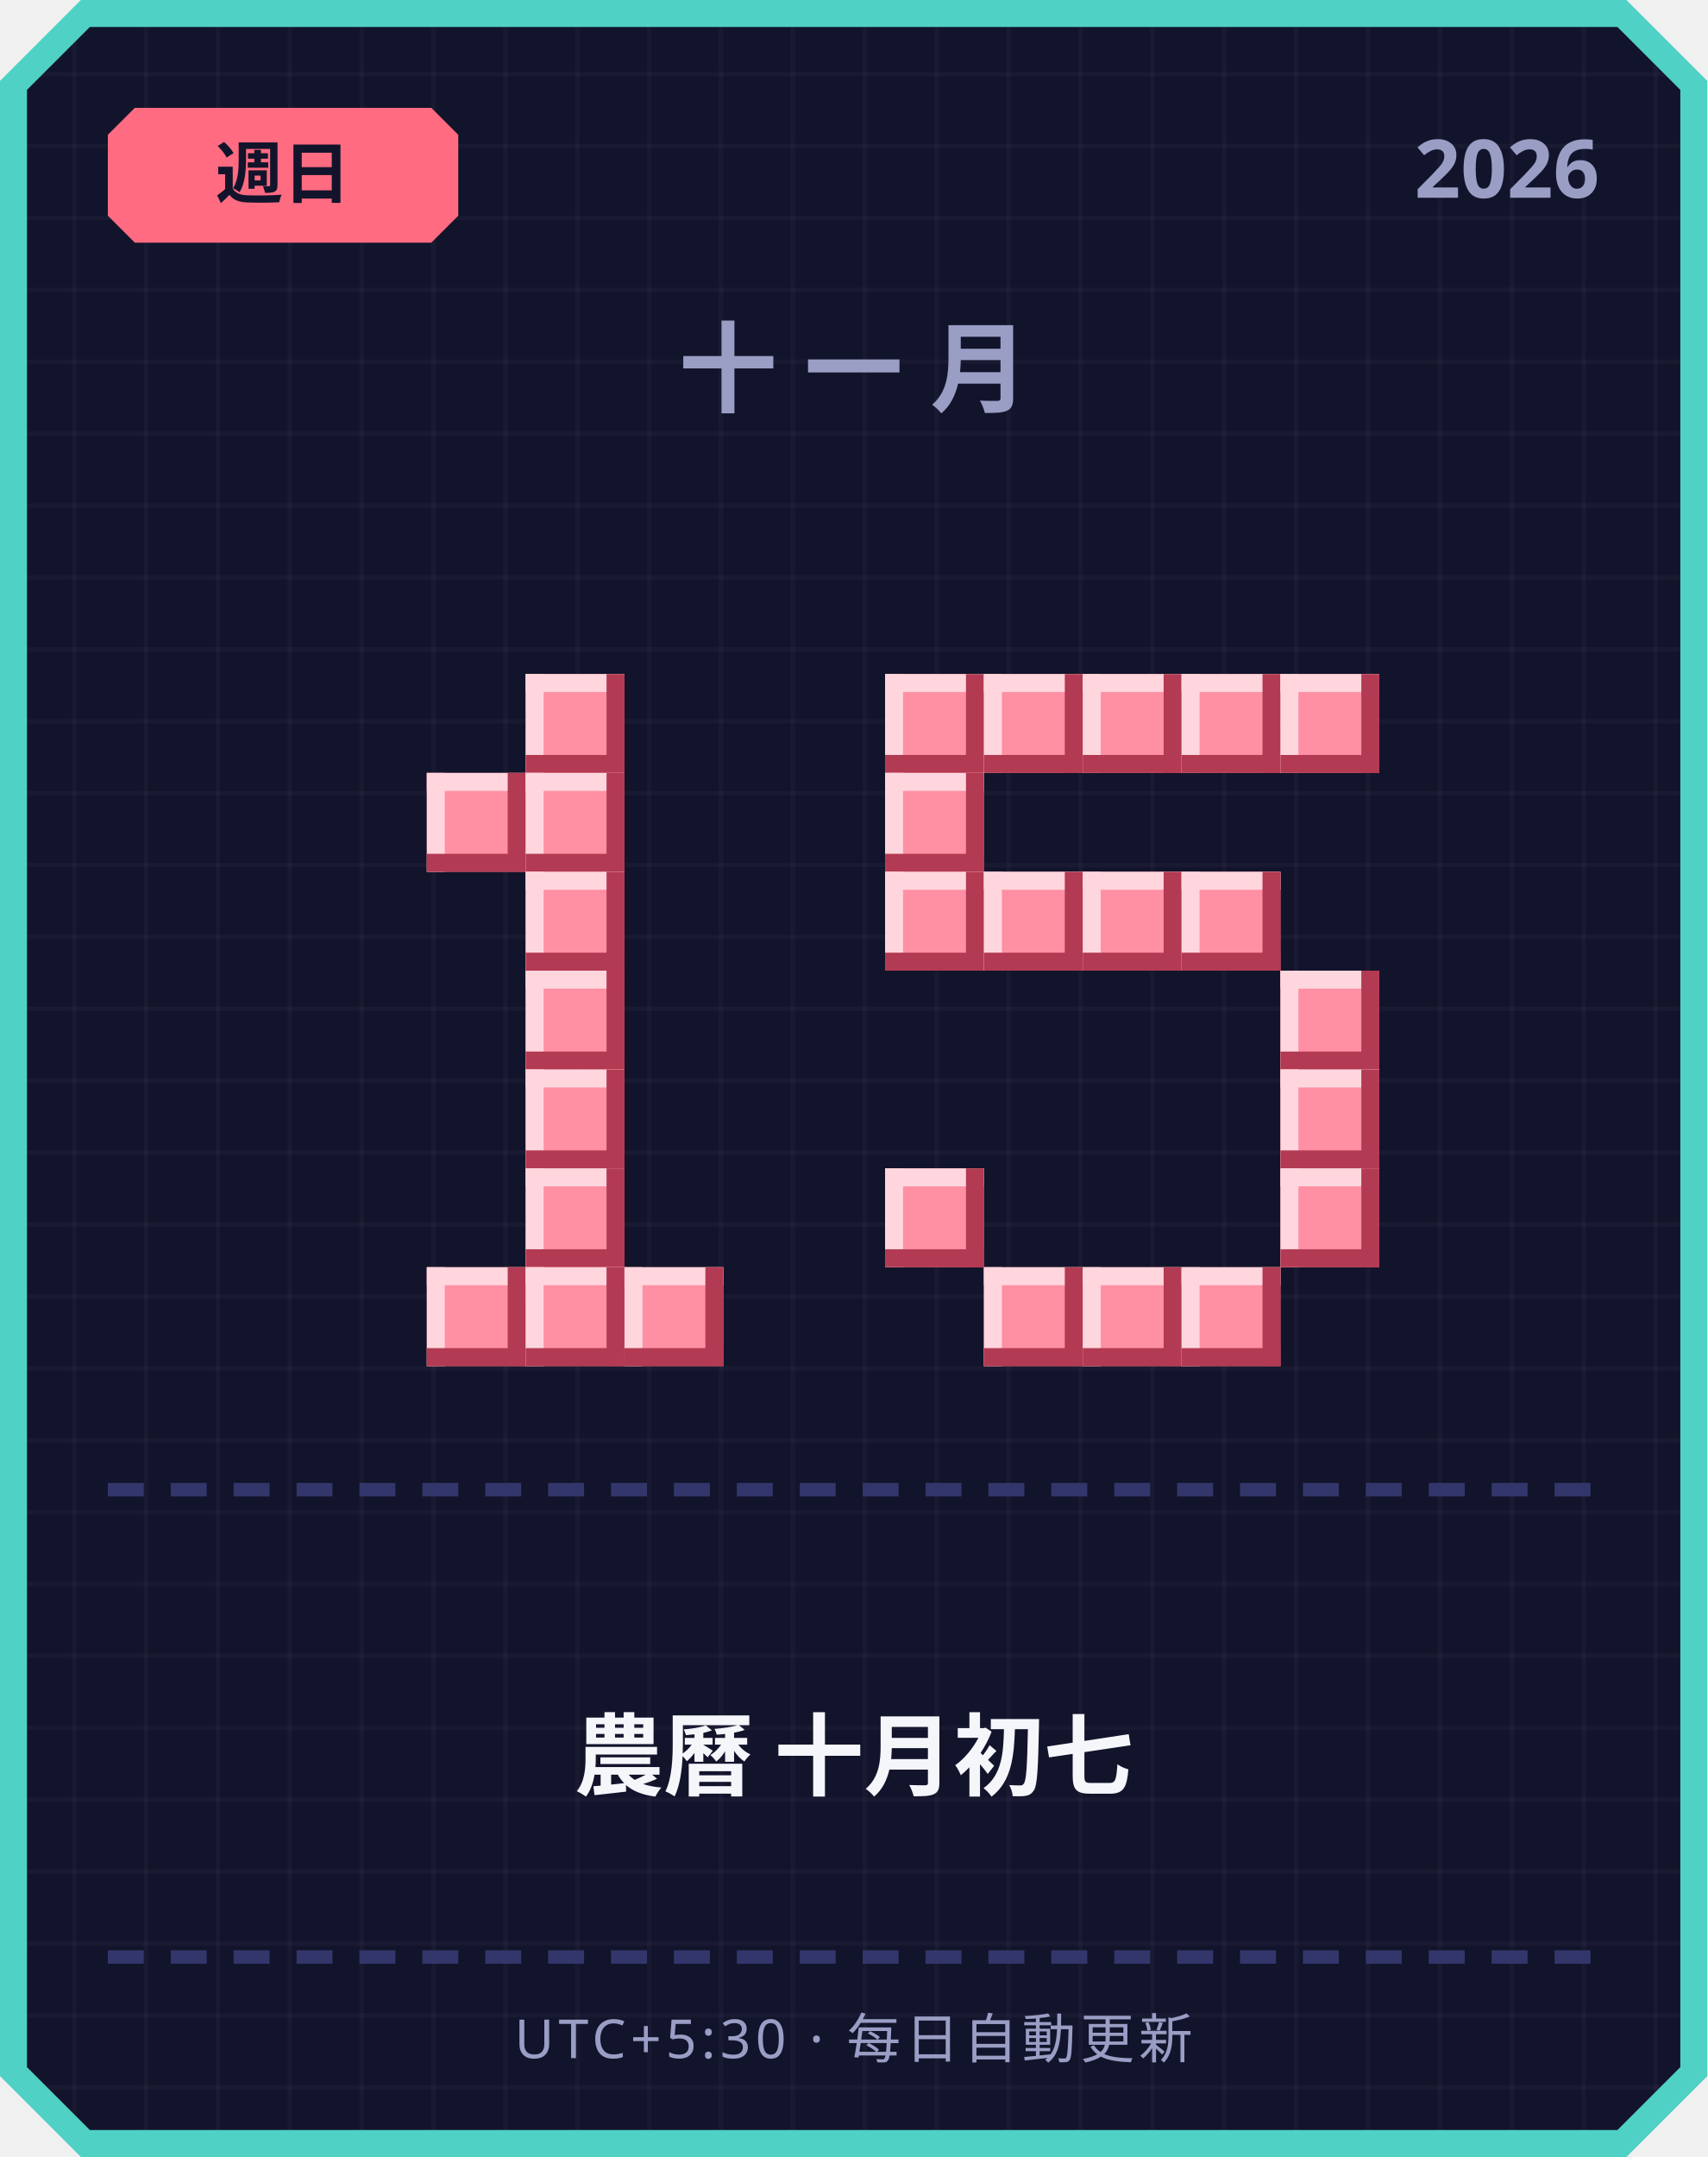
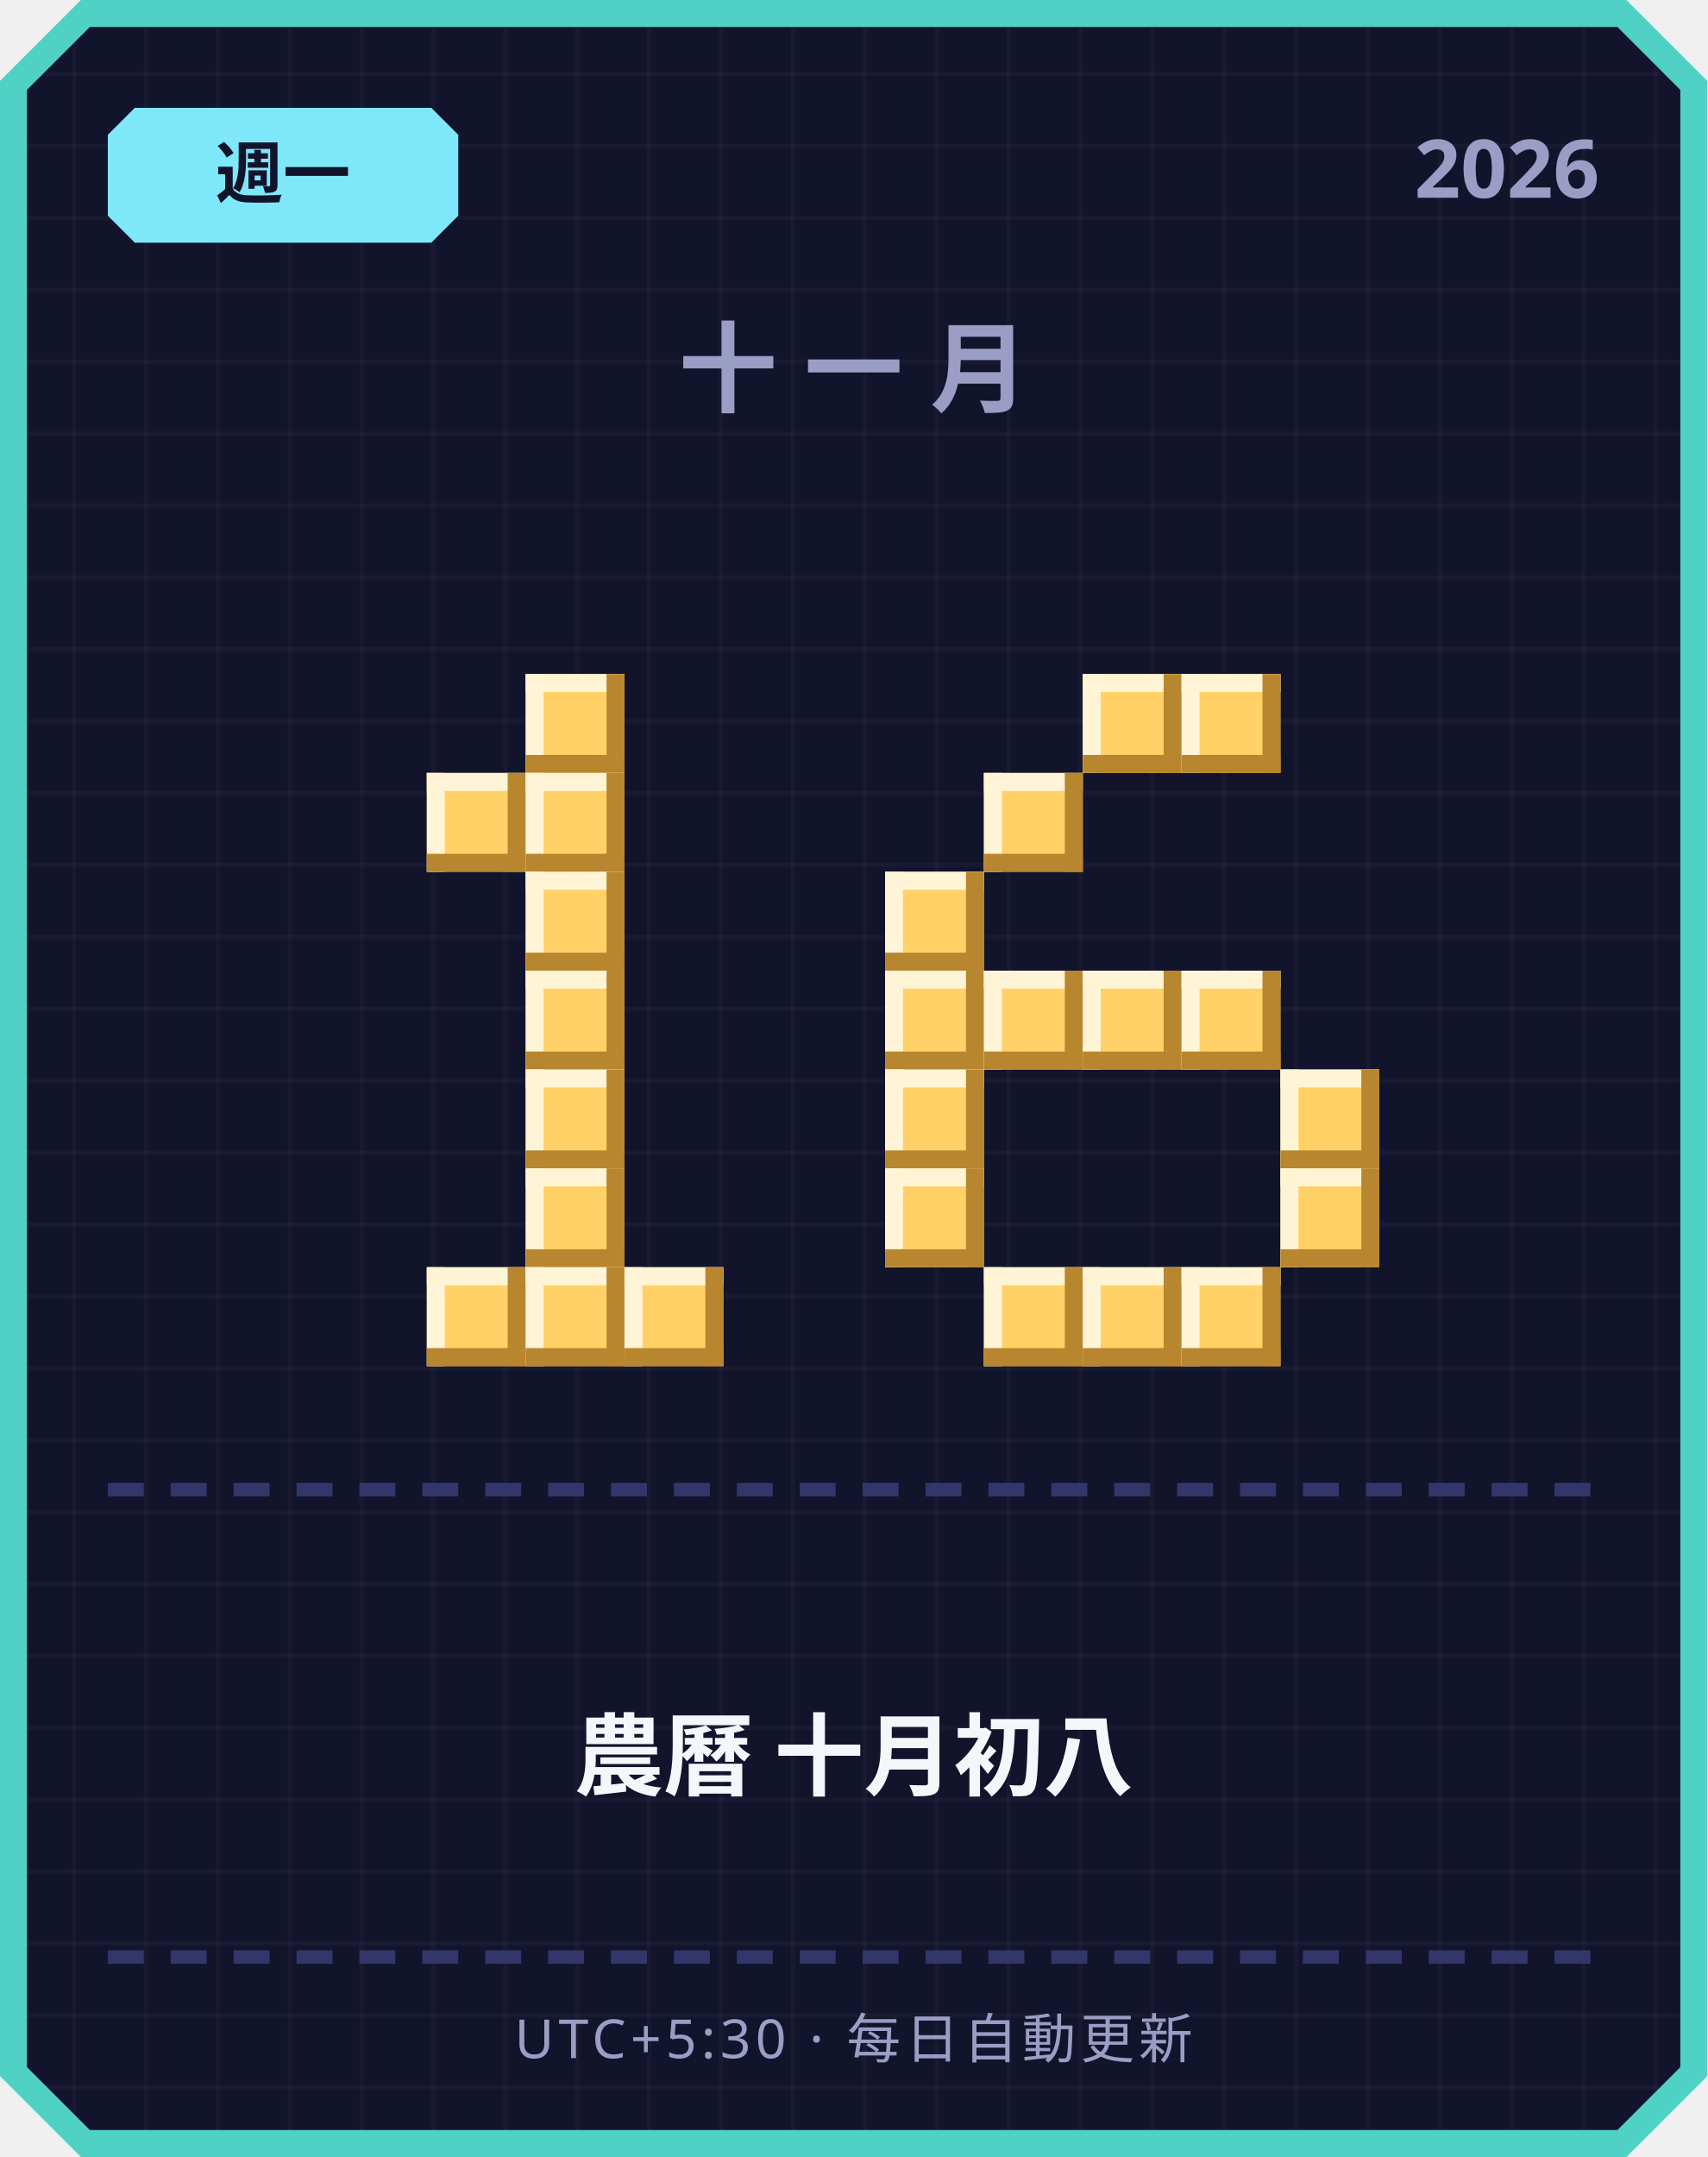
<svg xmlns="http://www.w3.org/2000/svg" width="380" height="480" viewBox="0 0 380 480">
  <defs>
    <pattern id="grid" width="16" height="16" patternUnits="userSpaceOnUse">
      <rect width="16" height="16" fill="#12142b" />
      <rect width="1" height="16" fill="#ffffff" opacity="0.03" />
      <rect width="16" height="1" fill="#ffffff" opacity="0.03" />
    </pattern>
  </defs>
  <path d="M 18,0 L 362,0 L 380,18 L 380,462 L 362,480 L 18,480 L 0,462 L 0,18 Z" fill="#4fd1c5" />
  <path d="M 20,6 L 360,6 L 374,20 L 374,460 L 360,474 L 20,474 L 6,460 L 6,20 Z" fill="url(#grid)" />
-   <path d="M 30,24 L 96,24 L 102,30 L 102,48 L 96,54 L 30,54 L 24,48 L 24,30 Z" fill="#ff6b81" />
-   <text x="63" y="44" text-anchor="middle" font-family="'Segoe UI', sans-serif" font-size="15" font-weight="700" fill="#12142b">週日</text>
+   <path d="M 30,24 L 96,24 L 102,30 L 102,48 L 96,54 L 30,54 L 24,48 L 24,30 Z" fill="#7ee8fa" />
+   <text x="63" y="44" text-anchor="middle" font-family="'Segoe UI', sans-serif" font-size="15" font-weight="700" fill="#12142b">週一</text>
  <text x="356" y="44" text-anchor="end" font-family="'Segoe UI', sans-serif" font-size="18" font-weight="700" fill="#9a9dc4">2026</text>
  <text x="190" y="90" text-anchor="middle" font-family="'Segoe UI', sans-serif" font-size="22" font-weight="700" letter-spacing="6" fill="#9a9dc4">十一月</text>
-   <rect x="117" y="150" width="22" height="22" fill="#ff8fa3" />
-   <rect x="117" y="150" width="22" height="4" fill="#ffd6dd" />
-   <rect x="117" y="150" width="4" height="22" fill="#ffd6dd" />
-   <rect x="117" y="168" width="22" height="4" fill="#b23a52" />
-   <rect x="135" y="150" width="4" height="22" fill="#b23a52" />
-   <rect x="95" y="172" width="22" height="22" fill="#ff8fa3" />
-   <rect x="95" y="172" width="22" height="4" fill="#ffd6dd" />
-   <rect x="95" y="172" width="4" height="22" fill="#ffd6dd" />
-   <rect x="95" y="190" width="22" height="4" fill="#b23a52" />
-   <rect x="113" y="172" width="4" height="22" fill="#b23a52" />
-   <rect x="117" y="172" width="22" height="22" fill="#ff8fa3" />
-   <rect x="117" y="172" width="22" height="4" fill="#ffd6dd" />
-   <rect x="117" y="172" width="4" height="22" fill="#ffd6dd" />
-   <rect x="117" y="190" width="22" height="4" fill="#b23a52" />
-   <rect x="135" y="172" width="4" height="22" fill="#b23a52" />
-   <rect x="117" y="194" width="22" height="22" fill="#ff8fa3" />
-   <rect x="117" y="194" width="22" height="4" fill="#ffd6dd" />
-   <rect x="117" y="194" width="4" height="22" fill="#ffd6dd" />
-   <rect x="117" y="212" width="22" height="4" fill="#b23a52" />
-   <rect x="135" y="194" width="4" height="22" fill="#b23a52" />
-   <rect x="117" y="216" width="22" height="22" fill="#ff8fa3" />
-   <rect x="117" y="216" width="22" height="4" fill="#ffd6dd" />
-   <rect x="117" y="216" width="4" height="22" fill="#ffd6dd" />
-   <rect x="117" y="234" width="22" height="4" fill="#b23a52" />
-   <rect x="135" y="216" width="4" height="22" fill="#b23a52" />
-   <rect x="117" y="238" width="22" height="22" fill="#ff8fa3" />
-   <rect x="117" y="238" width="22" height="4" fill="#ffd6dd" />
-   <rect x="117" y="238" width="4" height="22" fill="#ffd6dd" />
-   <rect x="117" y="256" width="22" height="4" fill="#b23a52" />
-   <rect x="135" y="238" width="4" height="22" fill="#b23a52" />
-   <rect x="117" y="260" width="22" height="22" fill="#ff8fa3" />
-   <rect x="117" y="260" width="22" height="4" fill="#ffd6dd" />
-   <rect x="117" y="260" width="4" height="22" fill="#ffd6dd" />
-   <rect x="117" y="278" width="22" height="4" fill="#b23a52" />
-   <rect x="135" y="260" width="4" height="22" fill="#b23a52" />
-   <rect x="95" y="282" width="22" height="22" fill="#ff8fa3" />
-   <rect x="95" y="282" width="22" height="4" fill="#ffd6dd" />
-   <rect x="95" y="282" width="4" height="22" fill="#ffd6dd" />
-   <rect x="95" y="300" width="22" height="4" fill="#b23a52" />
-   <rect x="113" y="282" width="4" height="22" fill="#b23a52" />
-   <rect x="117" y="282" width="22" height="22" fill="#ff8fa3" />
-   <rect x="117" y="282" width="22" height="4" fill="#ffd6dd" />
-   <rect x="117" y="282" width="4" height="22" fill="#ffd6dd" />
-   <rect x="117" y="300" width="22" height="4" fill="#b23a52" />
-   <rect x="135" y="282" width="4" height="22" fill="#b23a52" />
-   <rect x="139" y="282" width="22" height="22" fill="#ff8fa3" />
-   <rect x="139" y="282" width="22" height="4" fill="#ffd6dd" />
-   <rect x="139" y="282" width="4" height="22" fill="#ffd6dd" />
-   <rect x="139" y="300" width="22" height="4" fill="#b23a52" />
-   <rect x="157" y="282" width="4" height="22" fill="#b23a52" />
-   <rect x="197" y="150" width="22" height="22" fill="#ff8fa3" />
-   <rect x="197" y="150" width="22" height="4" fill="#ffd6dd" />
-   <rect x="197" y="150" width="4" height="22" fill="#ffd6dd" />
-   <rect x="197" y="168" width="22" height="4" fill="#b23a52" />
-   <rect x="215" y="150" width="4" height="22" fill="#b23a52" />
-   <rect x="219" y="150" width="22" height="22" fill="#ff8fa3" />
-   <rect x="219" y="150" width="22" height="4" fill="#ffd6dd" />
-   <rect x="219" y="150" width="4" height="22" fill="#ffd6dd" />
-   <rect x="219" y="168" width="22" height="4" fill="#b23a52" />
-   <rect x="237" y="150" width="4" height="22" fill="#b23a52" />
-   <rect x="241" y="150" width="22" height="22" fill="#ff8fa3" />
-   <rect x="241" y="150" width="22" height="4" fill="#ffd6dd" />
-   <rect x="241" y="150" width="4" height="22" fill="#ffd6dd" />
-   <rect x="241" y="168" width="22" height="4" fill="#b23a52" />
-   <rect x="259" y="150" width="4" height="22" fill="#b23a52" />
-   <rect x="263" y="150" width="22" height="22" fill="#ff8fa3" />
-   <rect x="263" y="150" width="22" height="4" fill="#ffd6dd" />
-   <rect x="263" y="150" width="4" height="22" fill="#ffd6dd" />
-   <rect x="263" y="168" width="22" height="4" fill="#b23a52" />
-   <rect x="281" y="150" width="4" height="22" fill="#b23a52" />
-   <rect x="285" y="150" width="22" height="22" fill="#ff8fa3" />
-   <rect x="285" y="150" width="22" height="4" fill="#ffd6dd" />
-   <rect x="285" y="150" width="4" height="22" fill="#ffd6dd" />
-   <rect x="285" y="168" width="22" height="4" fill="#b23a52" />
-   <rect x="303" y="150" width="4" height="22" fill="#b23a52" />
-   <rect x="197" y="172" width="22" height="22" fill="#ff8fa3" />
-   <rect x="197" y="172" width="22" height="4" fill="#ffd6dd" />
-   <rect x="197" y="172" width="4" height="22" fill="#ffd6dd" />
-   <rect x="197" y="190" width="22" height="4" fill="#b23a52" />
-   <rect x="215" y="172" width="4" height="22" fill="#b23a52" />
-   <rect x="197" y="194" width="22" height="22" fill="#ff8fa3" />
-   <rect x="197" y="194" width="22" height="4" fill="#ffd6dd" />
-   <rect x="197" y="194" width="4" height="22" fill="#ffd6dd" />
-   <rect x="197" y="212" width="22" height="4" fill="#b23a52" />
-   <rect x="215" y="194" width="4" height="22" fill="#b23a52" />
-   <rect x="219" y="194" width="22" height="22" fill="#ff8fa3" />
-   <rect x="219" y="194" width="22" height="4" fill="#ffd6dd" />
-   <rect x="219" y="194" width="4" height="22" fill="#ffd6dd" />
-   <rect x="219" y="212" width="22" height="4" fill="#b23a52" />
-   <rect x="237" y="194" width="4" height="22" fill="#b23a52" />
-   <rect x="241" y="194" width="22" height="22" fill="#ff8fa3" />
-   <rect x="241" y="194" width="22" height="4" fill="#ffd6dd" />
-   <rect x="241" y="194" width="4" height="22" fill="#ffd6dd" />
-   <rect x="241" y="212" width="22" height="4" fill="#b23a52" />
-   <rect x="259" y="194" width="4" height="22" fill="#b23a52" />
-   <rect x="263" y="194" width="22" height="22" fill="#ff8fa3" />
-   <rect x="263" y="194" width="22" height="4" fill="#ffd6dd" />
-   <rect x="263" y="194" width="4" height="22" fill="#ffd6dd" />
-   <rect x="263" y="212" width="22" height="4" fill="#b23a52" />
-   <rect x="281" y="194" width="4" height="22" fill="#b23a52" />
-   <rect x="285" y="216" width="22" height="22" fill="#ff8fa3" />
-   <rect x="285" y="216" width="22" height="4" fill="#ffd6dd" />
-   <rect x="285" y="216" width="4" height="22" fill="#ffd6dd" />
-   <rect x="285" y="234" width="22" height="4" fill="#b23a52" />
-   <rect x="303" y="216" width="4" height="22" fill="#b23a52" />
-   <rect x="285" y="238" width="22" height="22" fill="#ff8fa3" />
-   <rect x="285" y="238" width="22" height="4" fill="#ffd6dd" />
-   <rect x="285" y="238" width="4" height="22" fill="#ffd6dd" />
-   <rect x="285" y="256" width="22" height="4" fill="#b23a52" />
-   <rect x="303" y="238" width="4" height="22" fill="#b23a52" />
-   <rect x="197" y="260" width="22" height="22" fill="#ff8fa3" />
-   <rect x="197" y="260" width="22" height="4" fill="#ffd6dd" />
-   <rect x="197" y="260" width="4" height="22" fill="#ffd6dd" />
-   <rect x="197" y="278" width="22" height="4" fill="#b23a52" />
-   <rect x="215" y="260" width="4" height="22" fill="#b23a52" />
-   <rect x="285" y="260" width="22" height="22" fill="#ff8fa3" />
-   <rect x="285" y="260" width="22" height="4" fill="#ffd6dd" />
-   <rect x="285" y="260" width="4" height="22" fill="#ffd6dd" />
-   <rect x="285" y="278" width="22" height="4" fill="#b23a52" />
-   <rect x="303" y="260" width="4" height="22" fill="#b23a52" />
-   <rect x="219" y="282" width="22" height="22" fill="#ff8fa3" />
-   <rect x="219" y="282" width="22" height="4" fill="#ffd6dd" />
-   <rect x="219" y="282" width="4" height="22" fill="#ffd6dd" />
-   <rect x="219" y="300" width="22" height="4" fill="#b23a52" />
-   <rect x="237" y="282" width="4" height="22" fill="#b23a52" />
-   <rect x="241" y="282" width="22" height="22" fill="#ff8fa3" />
-   <rect x="241" y="282" width="22" height="4" fill="#ffd6dd" />
-   <rect x="241" y="282" width="4" height="22" fill="#ffd6dd" />
-   <rect x="241" y="300" width="22" height="4" fill="#b23a52" />
-   <rect x="259" y="282" width="4" height="22" fill="#b23a52" />
-   <rect x="263" y="282" width="22" height="22" fill="#ff8fa3" />
-   <rect x="263" y="282" width="22" height="4" fill="#ffd6dd" />
-   <rect x="263" y="282" width="4" height="22" fill="#ffd6dd" />
-   <rect x="263" y="300" width="22" height="4" fill="#b23a52" />
-   <rect x="281" y="282" width="4" height="22" fill="#b23a52" />
+   <rect x="117" y="150" width="22" height="22" fill="#ffd166" />
+   <rect x="117" y="150" width="22" height="4" fill="#fff4d6" />
+   <rect x="117" y="150" width="4" height="22" fill="#fff4d6" />
+   <rect x="117" y="168" width="22" height="4" fill="#b8862e" />
+   <rect x="135" y="150" width="4" height="22" fill="#b8862e" />
+   <rect x="95" y="172" width="22" height="22" fill="#ffd166" />
+   <rect x="95" y="172" width="22" height="4" fill="#fff4d6" />
+   <rect x="95" y="172" width="4" height="22" fill="#fff4d6" />
+   <rect x="95" y="190" width="22" height="4" fill="#b8862e" />
+   <rect x="113" y="172" width="4" height="22" fill="#b8862e" />
+   <rect x="117" y="172" width="22" height="22" fill="#ffd166" />
+   <rect x="117" y="172" width="22" height="4" fill="#fff4d6" />
+   <rect x="117" y="172" width="4" height="22" fill="#fff4d6" />
+   <rect x="117" y="190" width="22" height="4" fill="#b8862e" />
+   <rect x="135" y="172" width="4" height="22" fill="#b8862e" />
+   <rect x="117" y="194" width="22" height="22" fill="#ffd166" />
+   <rect x="117" y="194" width="22" height="4" fill="#fff4d6" />
+   <rect x="117" y="194" width="4" height="22" fill="#fff4d6" />
+   <rect x="117" y="212" width="22" height="4" fill="#b8862e" />
+   <rect x="135" y="194" width="4" height="22" fill="#b8862e" />
+   <rect x="117" y="216" width="22" height="22" fill="#ffd166" />
+   <rect x="117" y="216" width="22" height="4" fill="#fff4d6" />
+   <rect x="117" y="216" width="4" height="22" fill="#fff4d6" />
+   <rect x="117" y="234" width="22" height="4" fill="#b8862e" />
+   <rect x="135" y="216" width="4" height="22" fill="#b8862e" />
+   <rect x="117" y="238" width="22" height="22" fill="#ffd166" />
+   <rect x="117" y="238" width="22" height="4" fill="#fff4d6" />
+   <rect x="117" y="238" width="4" height="22" fill="#fff4d6" />
+   <rect x="117" y="256" width="22" height="4" fill="#b8862e" />
+   <rect x="135" y="238" width="4" height="22" fill="#b8862e" />
+   <rect x="117" y="260" width="22" height="22" fill="#ffd166" />
+   <rect x="117" y="260" width="22" height="4" fill="#fff4d6" />
+   <rect x="117" y="260" width="4" height="22" fill="#fff4d6" />
+   <rect x="117" y="278" width="22" height="4" fill="#b8862e" />
+   <rect x="135" y="260" width="4" height="22" fill="#b8862e" />
+   <rect x="95" y="282" width="22" height="22" fill="#ffd166" />
+   <rect x="95" y="282" width="22" height="4" fill="#fff4d6" />
+   <rect x="95" y="282" width="4" height="22" fill="#fff4d6" />
+   <rect x="95" y="300" width="22" height="4" fill="#b8862e" />
+   <rect x="113" y="282" width="4" height="22" fill="#b8862e" />
+   <rect x="117" y="282" width="22" height="22" fill="#ffd166" />
+   <rect x="117" y="282" width="22" height="4" fill="#fff4d6" />
+   <rect x="117" y="282" width="4" height="22" fill="#fff4d6" />
+   <rect x="117" y="300" width="22" height="4" fill="#b8862e" />
+   <rect x="135" y="282" width="4" height="22" fill="#b8862e" />
+   <rect x="139" y="282" width="22" height="22" fill="#ffd166" />
+   <rect x="139" y="282" width="22" height="4" fill="#fff4d6" />
+   <rect x="139" y="282" width="4" height="22" fill="#fff4d6" />
+   <rect x="139" y="300" width="22" height="4" fill="#b8862e" />
+   <rect x="157" y="282" width="4" height="22" fill="#b8862e" />
+   <rect x="241" y="150" width="22" height="22" fill="#ffd166" />
+   <rect x="241" y="150" width="22" height="4" fill="#fff4d6" />
+   <rect x="241" y="150" width="4" height="22" fill="#fff4d6" />
+   <rect x="241" y="168" width="22" height="4" fill="#b8862e" />
+   <rect x="259" y="150" width="4" height="22" fill="#b8862e" />
+   <rect x="263" y="150" width="22" height="22" fill="#ffd166" />
+   <rect x="263" y="150" width="22" height="4" fill="#fff4d6" />
+   <rect x="263" y="150" width="4" height="22" fill="#fff4d6" />
+   <rect x="263" y="168" width="22" height="4" fill="#b8862e" />
+   <rect x="281" y="150" width="4" height="22" fill="#b8862e" />
+   <rect x="219" y="172" width="22" height="22" fill="#ffd166" />
+   <rect x="219" y="172" width="22" height="4" fill="#fff4d6" />
+   <rect x="219" y="172" width="4" height="22" fill="#fff4d6" />
+   <rect x="219" y="190" width="22" height="4" fill="#b8862e" />
+   <rect x="237" y="172" width="4" height="22" fill="#b8862e" />
+   <rect x="197" y="194" width="22" height="22" fill="#ffd166" />
+   <rect x="197" y="194" width="22" height="4" fill="#fff4d6" />
+   <rect x="197" y="194" width="4" height="22" fill="#fff4d6" />
+   <rect x="197" y="212" width="22" height="4" fill="#b8862e" />
+   <rect x="215" y="194" width="4" height="22" fill="#b8862e" />
+   <rect x="197" y="216" width="22" height="22" fill="#ffd166" />
+   <rect x="197" y="216" width="22" height="4" fill="#fff4d6" />
+   <rect x="197" y="216" width="4" height="22" fill="#fff4d6" />
+   <rect x="197" y="234" width="22" height="4" fill="#b8862e" />
+   <rect x="215" y="216" width="4" height="22" fill="#b8862e" />
+   <rect x="219" y="216" width="22" height="22" fill="#ffd166" />
+   <rect x="219" y="216" width="22" height="4" fill="#fff4d6" />
+   <rect x="219" y="216" width="4" height="22" fill="#fff4d6" />
+   <rect x="219" y="234" width="22" height="4" fill="#b8862e" />
+   <rect x="237" y="216" width="4" height="22" fill="#b8862e" />
+   <rect x="241" y="216" width="22" height="22" fill="#ffd166" />
+   <rect x="241" y="216" width="22" height="4" fill="#fff4d6" />
+   <rect x="241" y="216" width="4" height="22" fill="#fff4d6" />
+   <rect x="241" y="234" width="22" height="4" fill="#b8862e" />
+   <rect x="259" y="216" width="4" height="22" fill="#b8862e" />
+   <rect x="263" y="216" width="22" height="22" fill="#ffd166" />
+   <rect x="263" y="216" width="22" height="4" fill="#fff4d6" />
+   <rect x="263" y="216" width="4" height="22" fill="#fff4d6" />
+   <rect x="263" y="234" width="22" height="4" fill="#b8862e" />
+   <rect x="281" y="216" width="4" height="22" fill="#b8862e" />
+   <rect x="197" y="238" width="22" height="22" fill="#ffd166" />
+   <rect x="197" y="238" width="22" height="4" fill="#fff4d6" />
+   <rect x="197" y="238" width="4" height="22" fill="#fff4d6" />
+   <rect x="197" y="256" width="22" height="4" fill="#b8862e" />
+   <rect x="215" y="238" width="4" height="22" fill="#b8862e" />
+   <rect x="285" y="238" width="22" height="22" fill="#ffd166" />
+   <rect x="285" y="238" width="22" height="4" fill="#fff4d6" />
+   <rect x="285" y="238" width="4" height="22" fill="#fff4d6" />
+   <rect x="285" y="256" width="22" height="4" fill="#b8862e" />
+   <rect x="303" y="238" width="4" height="22" fill="#b8862e" />
+   <rect x="197" y="260" width="22" height="22" fill="#ffd166" />
+   <rect x="197" y="260" width="22" height="4" fill="#fff4d6" />
+   <rect x="197" y="260" width="4" height="22" fill="#fff4d6" />
+   <rect x="197" y="278" width="22" height="4" fill="#b8862e" />
+   <rect x="215" y="260" width="4" height="22" fill="#b8862e" />
+   <rect x="285" y="260" width="22" height="22" fill="#ffd166" />
+   <rect x="285" y="260" width="22" height="4" fill="#fff4d6" />
+   <rect x="285" y="260" width="4" height="22" fill="#fff4d6" />
+   <rect x="285" y="278" width="22" height="4" fill="#b8862e" />
+   <rect x="303" y="260" width="4" height="22" fill="#b8862e" />
+   <rect x="219" y="282" width="22" height="22" fill="#ffd166" />
+   <rect x="219" y="282" width="22" height="4" fill="#fff4d6" />
+   <rect x="219" y="282" width="4" height="22" fill="#fff4d6" />
+   <rect x="219" y="300" width="22" height="4" fill="#b8862e" />
+   <rect x="237" y="282" width="4" height="22" fill="#b8862e" />
+   <rect x="241" y="282" width="22" height="22" fill="#ffd166" />
+   <rect x="241" y="282" width="22" height="4" fill="#fff4d6" />
+   <rect x="241" y="282" width="4" height="22" fill="#fff4d6" />
+   <rect x="241" y="300" width="22" height="4" fill="#b8862e" />
+   <rect x="259" y="282" width="4" height="22" fill="#b8862e" />
+   <rect x="263" y="282" width="22" height="22" fill="#ffd166" />
+   <rect x="263" y="282" width="22" height="4" fill="#fff4d6" />
+   <rect x="263" y="282" width="4" height="22" fill="#fff4d6" />
+   <rect x="263" y="300" width="22" height="4" fill="#b8862e" />
+   <rect x="281" y="282" width="4" height="22" fill="#b8862e" />
  <rect x="24" y="330" width="8" height="3" fill="#33366b" />
  <rect x="38" y="330" width="8" height="3" fill="#33366b" />
  <rect x="52" y="330" width="8" height="3" fill="#33366b" />
  <rect x="66" y="330" width="8" height="3" fill="#33366b" />
  <rect x="80" y="330" width="8" height="3" fill="#33366b" />
  <rect x="94" y="330" width="8" height="3" fill="#33366b" />
  <rect x="108" y="330" width="8" height="3" fill="#33366b" />
  <rect x="122" y="330" width="8" height="3" fill="#33366b" />
  <rect x="136" y="330" width="8" height="3" fill="#33366b" />
  <rect x="150" y="330" width="8" height="3" fill="#33366b" />
  <rect x="164" y="330" width="8" height="3" fill="#33366b" />
  <rect x="178" y="330" width="8" height="3" fill="#33366b" />
  <rect x="192" y="330" width="8" height="3" fill="#33366b" />
  <rect x="206" y="330" width="8" height="3" fill="#33366b" />
  <rect x="220" y="330" width="8" height="3" fill="#33366b" />
  <rect x="234" y="330" width="8" height="3" fill="#33366b" />
  <rect x="248" y="330" width="8" height="3" fill="#33366b" />
  <rect x="262" y="330" width="8" height="3" fill="#33366b" />
  <rect x="276" y="330" width="8" height="3" fill="#33366b" />
  <rect x="290" y="330" width="8" height="3" fill="#33366b" />
  <rect x="304" y="330" width="8" height="3" fill="#33366b" />
  <rect x="318" y="330" width="8" height="3" fill="#33366b" />
  <rect x="332" y="330" width="8" height="3" fill="#33366b" />
  <rect x="346" y="330" width="8" height="3" fill="#33366b" />
-   <text x="190" y="398" text-anchor="middle" font-family="'Segoe UI', 'Microsoft JhengHei', sans-serif" font-size="20" font-weight="700" fill="#f5f6fa">農曆 十月初七</text>
+   <text x="190" y="398" text-anchor="middle" font-family="'Segoe UI', 'Microsoft JhengHei', sans-serif" font-size="20" font-weight="700" fill="#f5f6fa">農曆 十月初八</text>
  <rect x="24" y="434" width="8" height="3" fill="#33366b" />
  <rect x="38" y="434" width="8" height="3" fill="#33366b" />
  <rect x="52" y="434" width="8" height="3" fill="#33366b" />
  <rect x="66" y="434" width="8" height="3" fill="#33366b" />
  <rect x="80" y="434" width="8" height="3" fill="#33366b" />
  <rect x="94" y="434" width="8" height="3" fill="#33366b" />
  <rect x="108" y="434" width="8" height="3" fill="#33366b" />
  <rect x="122" y="434" width="8" height="3" fill="#33366b" />
  <rect x="136" y="434" width="8" height="3" fill="#33366b" />
  <rect x="150" y="434" width="8" height="3" fill="#33366b" />
  <rect x="164" y="434" width="8" height="3" fill="#33366b" />
  <rect x="178" y="434" width="8" height="3" fill="#33366b" />
  <rect x="192" y="434" width="8" height="3" fill="#33366b" />
  <rect x="206" y="434" width="8" height="3" fill="#33366b" />
  <rect x="220" y="434" width="8" height="3" fill="#33366b" />
  <rect x="234" y="434" width="8" height="3" fill="#33366b" />
  <rect x="248" y="434" width="8" height="3" fill="#33366b" />
  <rect x="262" y="434" width="8" height="3" fill="#33366b" />
  <rect x="276" y="434" width="8" height="3" fill="#33366b" />
  <rect x="290" y="434" width="8" height="3" fill="#33366b" />
  <rect x="304" y="434" width="8" height="3" fill="#33366b" />
  <rect x="318" y="434" width="8" height="3" fill="#33366b" />
  <rect x="332" y="434" width="8" height="3" fill="#33366b" />
  <rect x="346" y="434" width="8" height="3" fill="#33366b" />
  <text x="190" y="458" text-anchor="middle" font-family="'Segoe UI', sans-serif" font-size="12" letter-spacing="1" fill="#9a9dc4">UTC+5:30 · 每日自動更新</text>
</svg>
